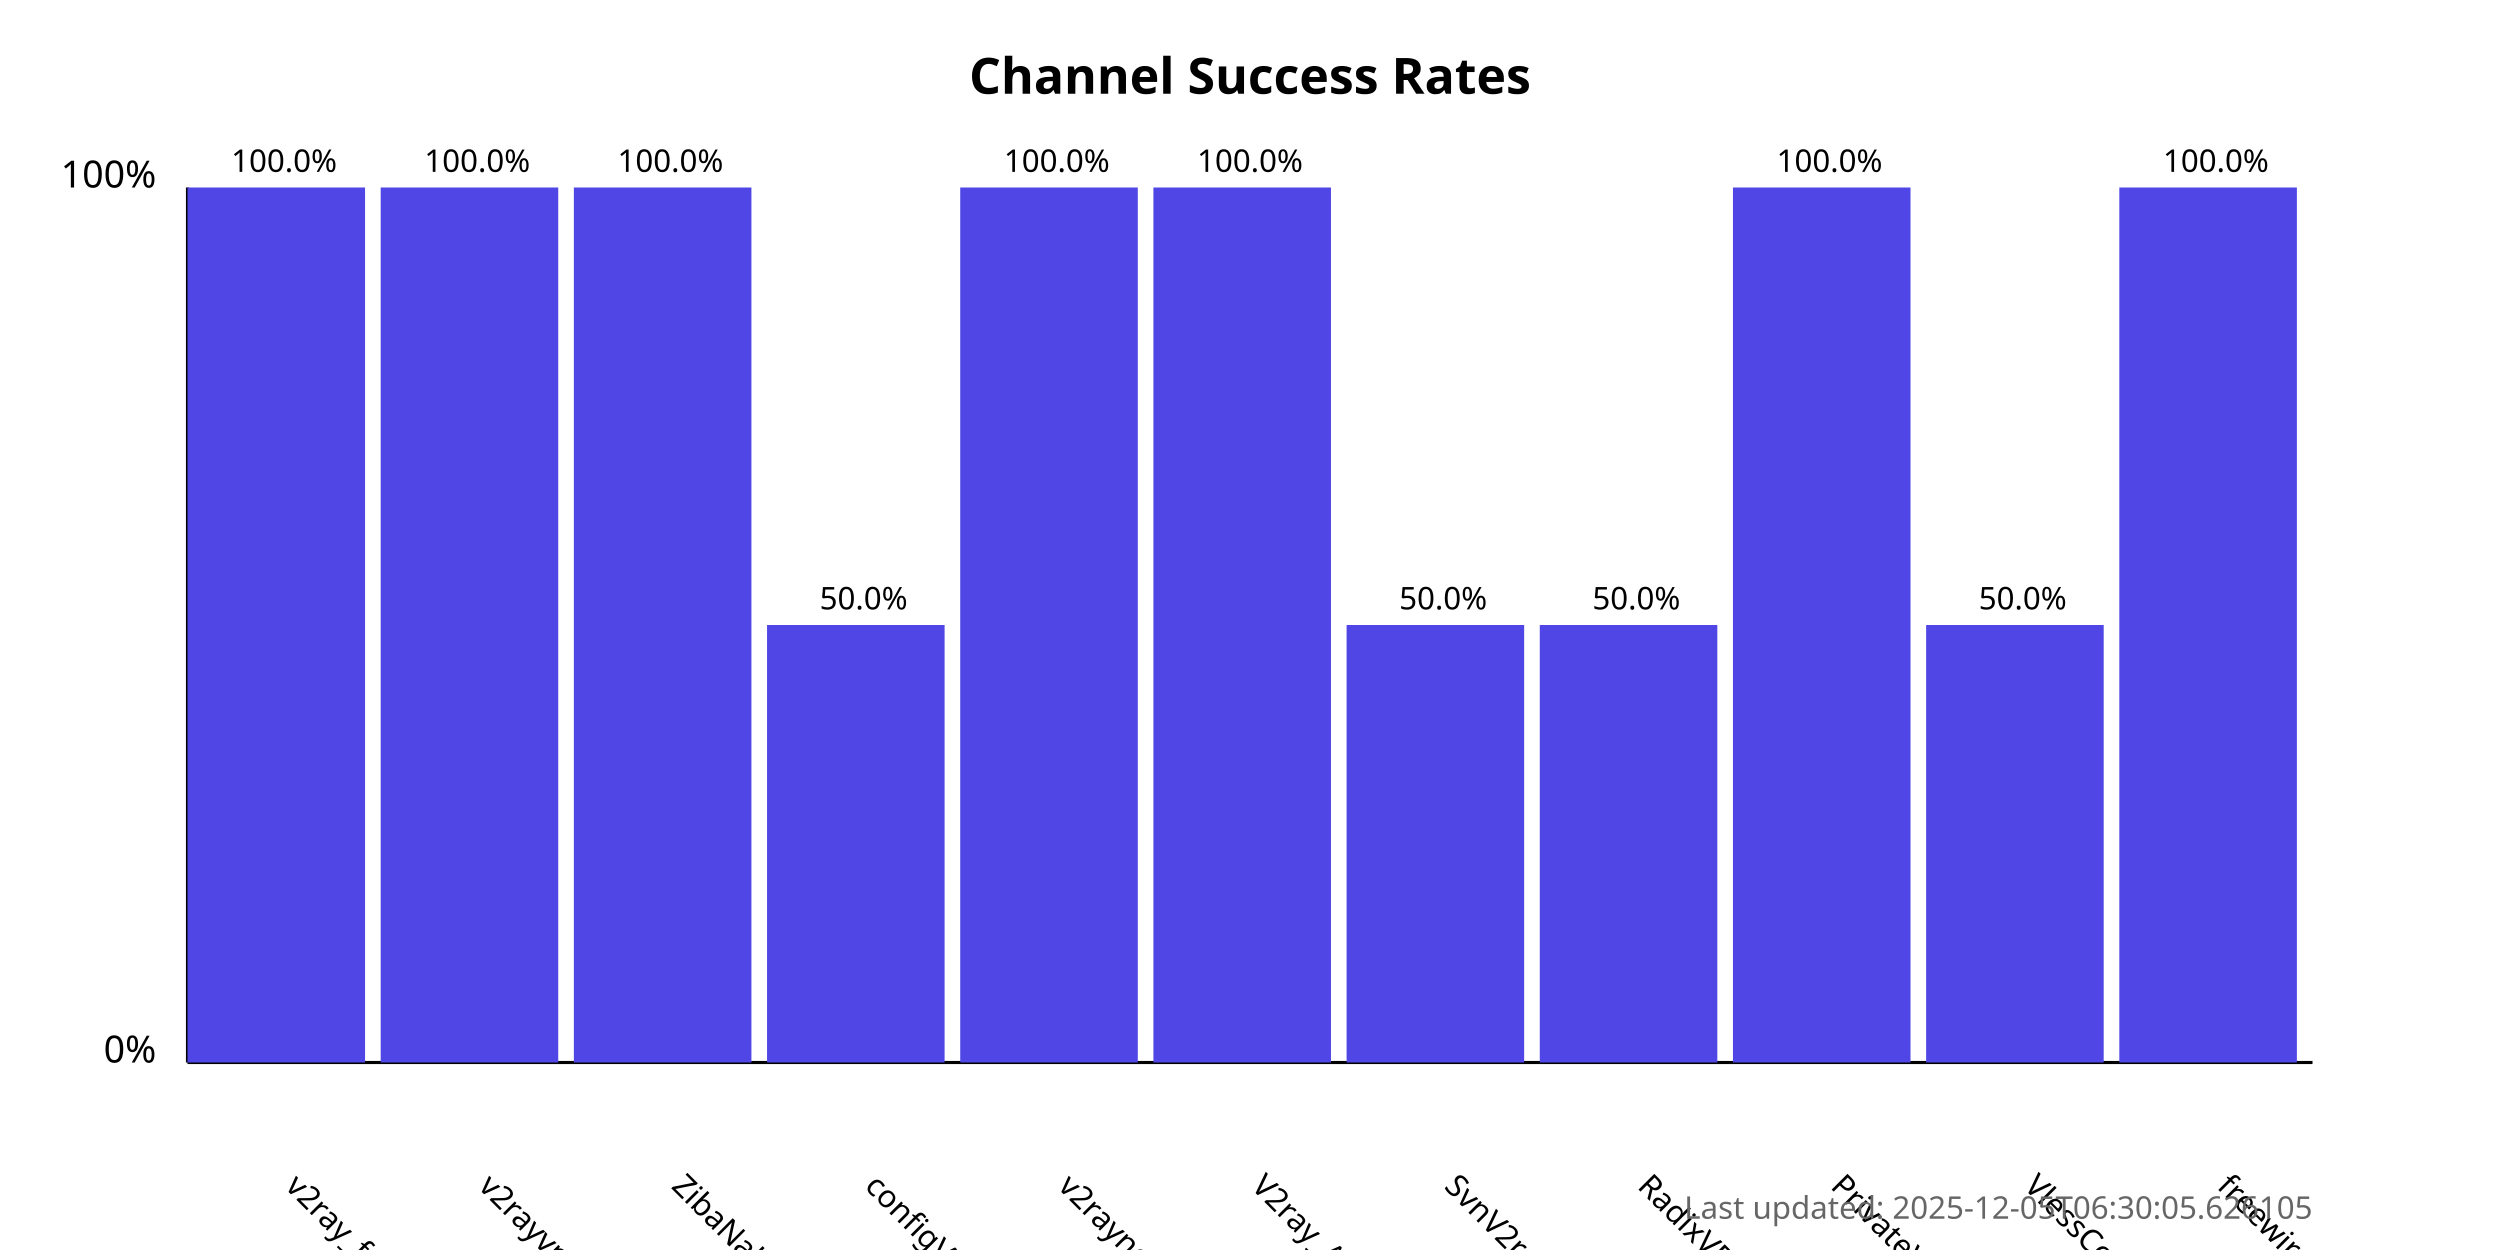
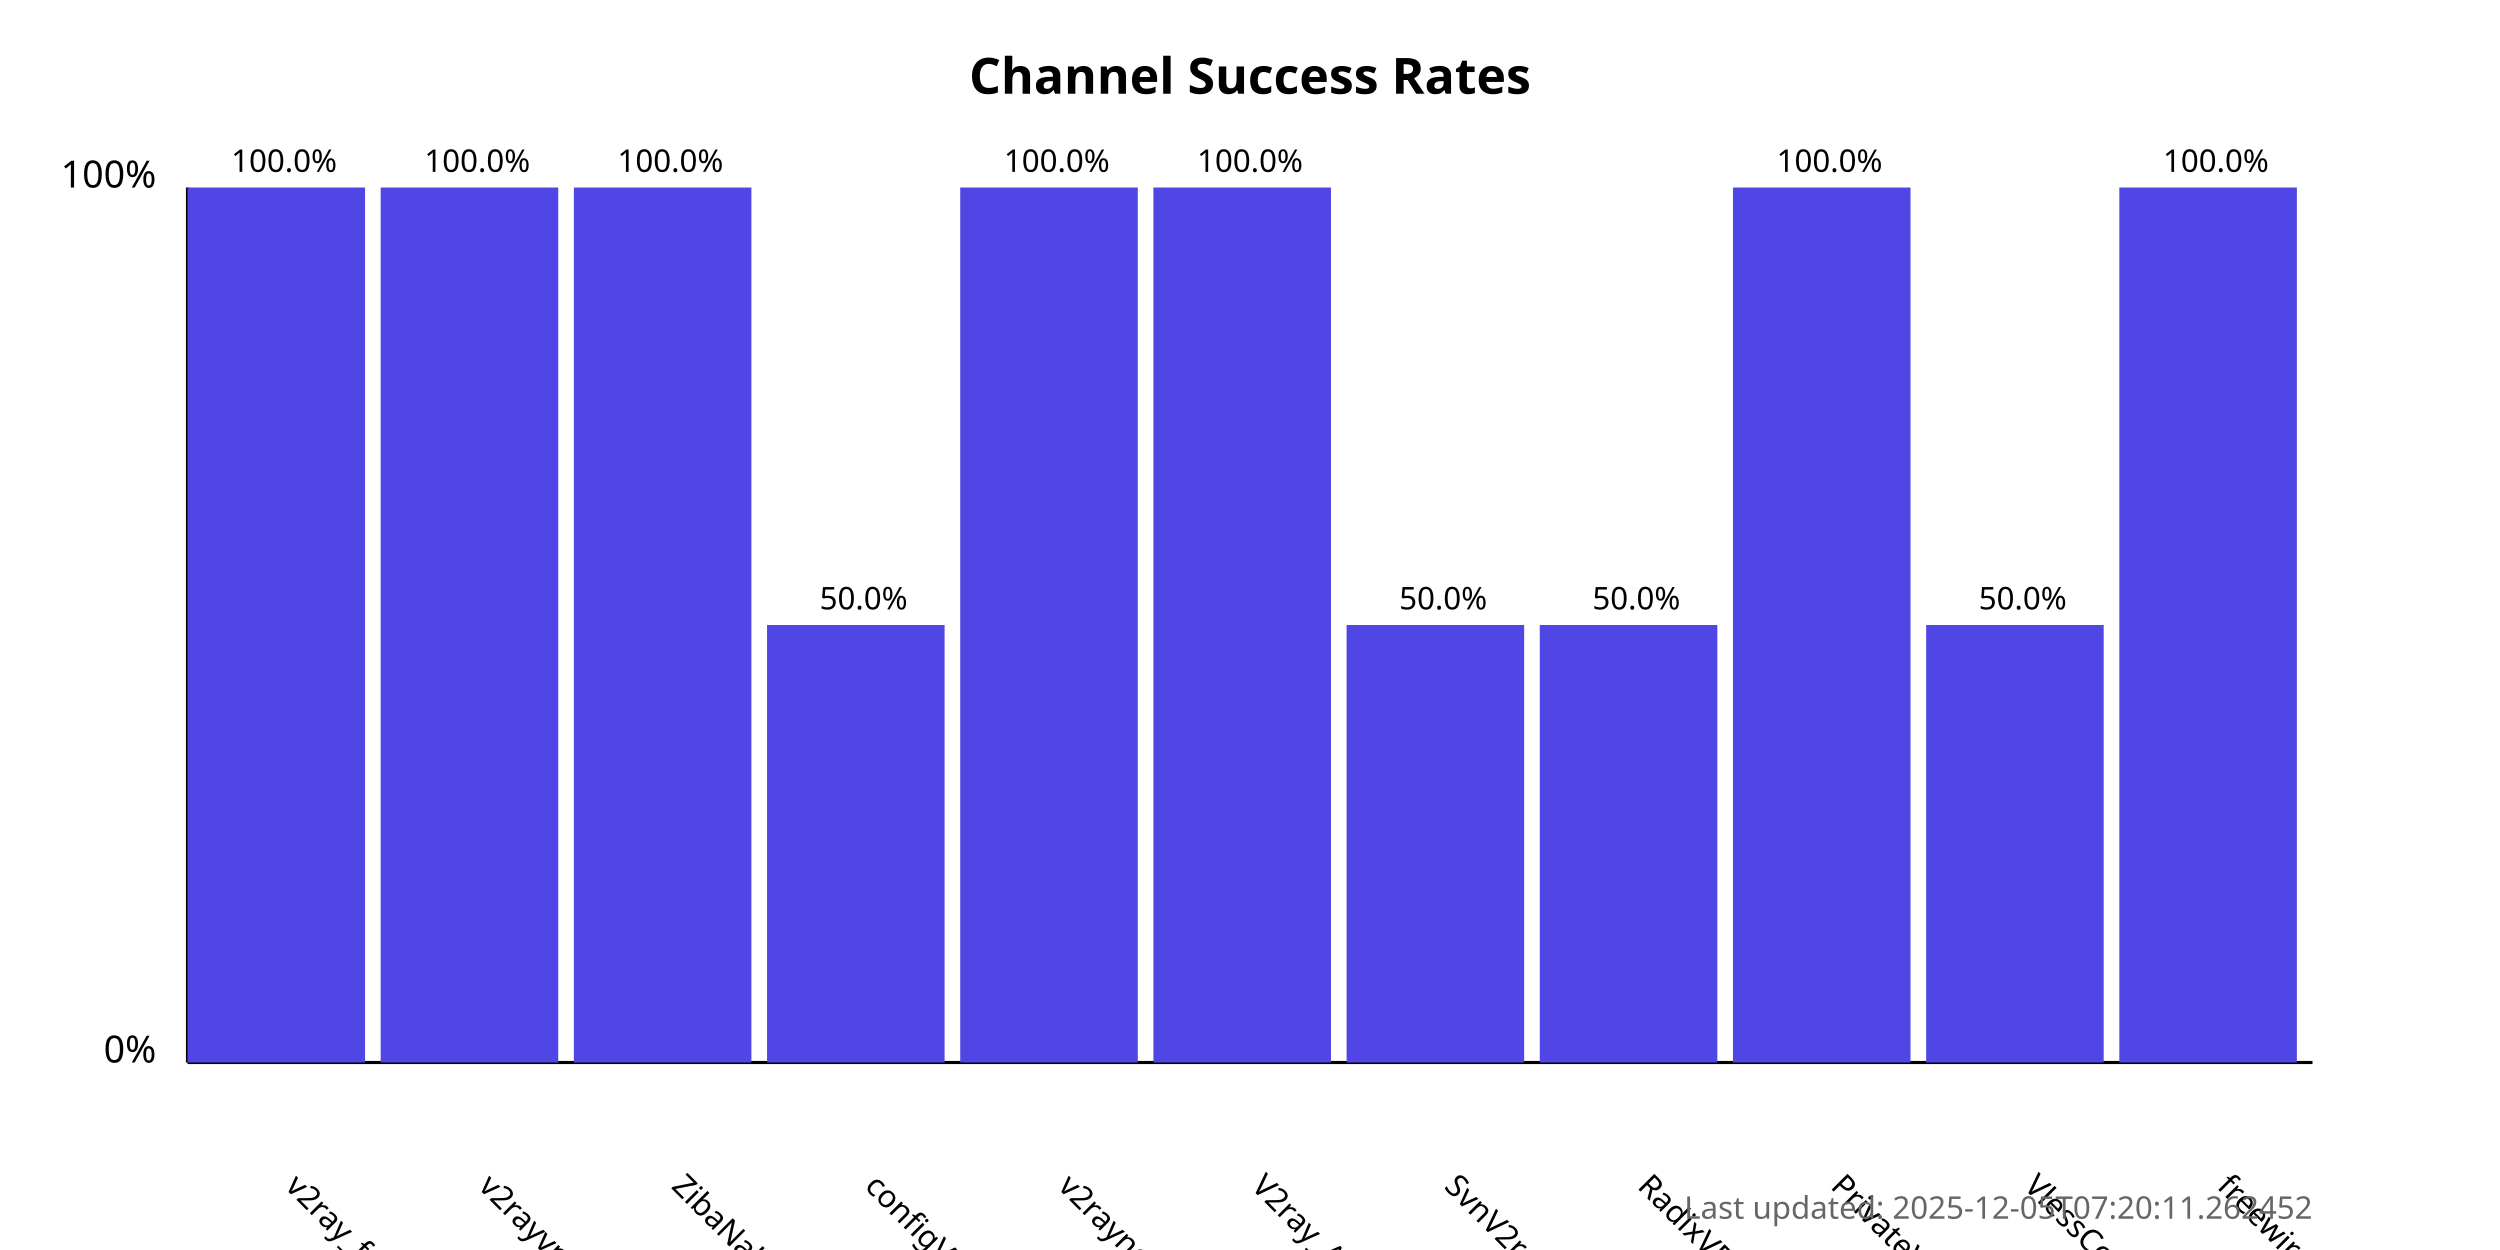
<svg xmlns="http://www.w3.org/2000/svg" width="800" height="400">
  <style>
            .chart-title { font: bold 16px sans-serif; }
            .axis-label { font: 12px sans-serif; }
            .tick-label { font: 10px sans-serif; }
            .bar { fill: #4f46e5; }
            .bar:hover { fill: #6366f1; }
            .timestamp { font: 10px sans-serif; fill: #666; }
        </style>
  <text x="400.0" y="30" text-anchor="middle" class="chart-title">
            Channel Success Rates
        </text>
  <line x1="60" y1="340" x2="60" y2="60" stroke="black" stroke-width="1" />
  <line x1="60" y1="340" x2="740" y2="340" stroke="black" stroke-width="1" />
  <text x="50" y="340" text-anchor="end" class="axis-label">0%</text>
  <text x="50" y="60" text-anchor="end" class="axis-label">100%</text>
  <g>
    <rect x="60" y="60.0" width="56.818" height="280.0" class="bar" />
    <text x="90.909" y="380" transform="rotate(45, 90.90909, 380)" text-anchor="start" class="tick-label">
                v2ray_free_conf
            </text>
    <text x="90.909" y="55.0" text-anchor="middle" class="tick-label">
                100.0%
            </text>
  </g>
  <g>
    <rect x="121.818" y="60.0" width="56.818" height="280.0" class="bar" />
    <text x="152.727" y="380" transform="rotate(45, 152.7273, 380)" text-anchor="start" class="tick-label">
                v2rayvpno
            </text>
    <text x="152.727" y="55.0" text-anchor="middle" class="tick-label">
                100.0%
            </text>
  </g>
  <g>
    <rect x="183.636" y="60.0" width="56.818" height="280.0" class="bar" />
    <text x="214.545" y="380" transform="rotate(45, 214.5455, 380)" text-anchor="start" class="tick-label">
                ZibaNabz
            </text>
    <text x="214.545" y="55.0" text-anchor="middle" class="tick-label">
                100.0%
            </text>
  </g>
  <g>
    <rect x="245.455" y="200.0" width="56.818" height="140.0" class="bar" />
    <text x="276.364" y="380" transform="rotate(45, 276.3636, 380)" text-anchor="start" class="tick-label">
                configV2rayForFree
            </text>
    <text x="276.364" y="195.0" text-anchor="middle" class="tick-label">
                50.0%
            </text>
  </g>
  <g>
    <rect x="307.273" y="60.0" width="56.818" height="280.0" class="bar" />
    <text x="338.182" y="380" transform="rotate(45, 338.1818, 380)" text-anchor="start" class="tick-label">
                v2rayngvpn
            </text>
    <text x="338.182" y="55.0" text-anchor="middle" class="tick-label">
                100.0%
            </text>
  </g>
  <g>
    <rect x="369.091" y="60.0" width="56.818" height="280.0" class="bar" />
    <text x="400.0" y="380" transform="rotate(45, 400.0, 380)" text-anchor="start" class="tick-label">
                V2ray_Alpha
            </text>
    <text x="400.0" y="55.0" text-anchor="middle" class="tick-label">
                100.0%
            </text>
  </g>
  <g>
    <rect x="430.909" y="200.0" width="56.818" height="140.0" class="bar" />
    <text x="461.818" y="380" transform="rotate(45, 461.8182, 380)" text-anchor="start" class="tick-label">
                SvnV2ray
            </text>
    <text x="461.818" y="195.0" text-anchor="middle" class="tick-label">
                50.0%
            </text>
  </g>
  <g>
    <rect x="492.727" y="200.0" width="56.818" height="140.0" class="bar" />
    <text x="523.636" y="380" transform="rotate(45, 523.6364, 380)" text-anchor="start" class="tick-label">
                RadixVPN
            </text>
    <text x="523.636" y="195.0" text-anchor="middle" class="tick-label">
                50.0%
            </text>
  </g>
  <g>
    <rect x="554.545" y="60.0" width="56.818" height="280.0" class="bar" />
    <text x="585.455" y="380" transform="rotate(45, 585.4545, 380)" text-anchor="start" class="tick-label">
                PrivateVPNs
            </text>
    <text x="585.455" y="55.0" text-anchor="middle" class="tick-label">
                100.0%
            </text>
  </g>
  <g>
    <rect x="616.364" y="200.0" width="56.818" height="140.0" class="bar" />
    <text x="647.273" y="380" transform="rotate(45, 647.2727, 380)" text-anchor="start" class="tick-label">
                VlessConfig
            </text>
    <text x="647.273" y="195.0" text-anchor="middle" class="tick-label">
                50.0%
            </text>
  </g>
  <g>
    <rect x="678.182" y="60.0" width="56.818" height="280.0" class="bar" />
    <text x="709.091" y="380" transform="rotate(45, 709.0909, 380)" text-anchor="start" class="tick-label">
                freewireguard
            </text>
    <text x="709.091" y="55.0" text-anchor="middle" class="tick-label">
                100.0%
            </text>
  </g>
  <text x="740" y="390" text-anchor="end" class="timestamp">
-             Last updated: 2025-12-05T06:30:05.626105
+             Last updated: 2025-12-05T07:20:11.262452
        </text>
</svg>
